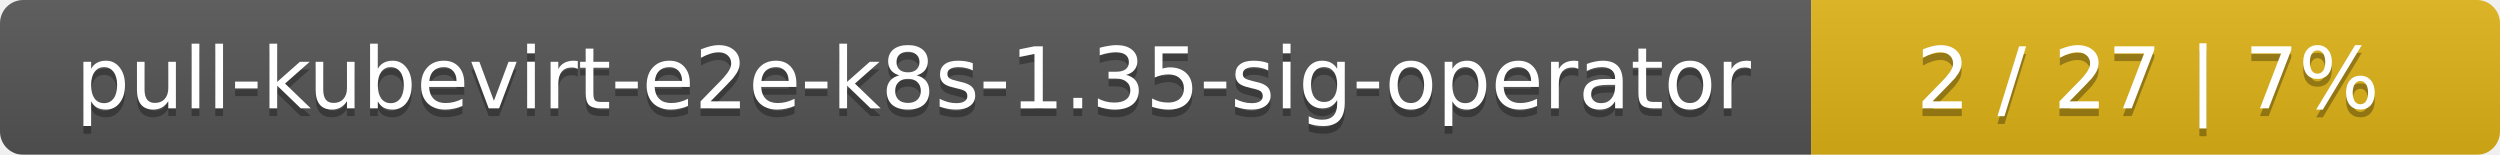
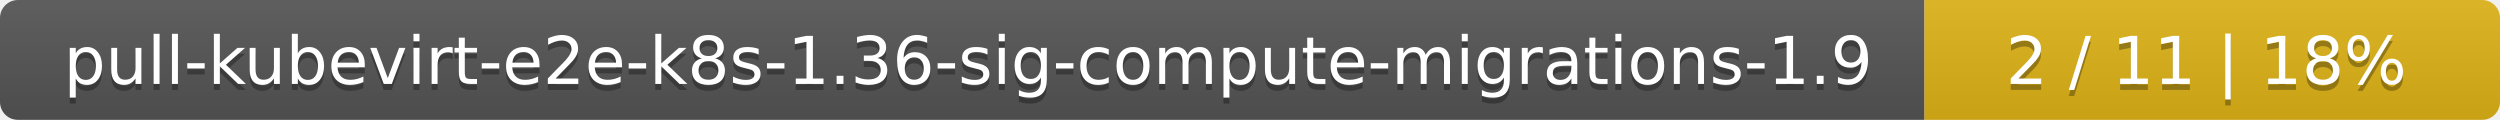
- <svg xmlns="http://www.w3.org/2000/svg" width="323" height="20">
+ <svg xmlns="http://www.w3.org/2000/svg" width="417" height="20">
  <linearGradient id="smooth" x2="0" y2="100%">
    <stop offset="0" stop-color="#bbb" stop-opacity=".1" />
    <stop offset="1" stop-opacity=".1" />
  </linearGradient>
  <mask id="round">
-     <rect width="323" height="20" rx="3" fill="#fff" />
+     <rect width="417" height="20" rx="3" fill="#fff" />
  </mask>
  <g mask="url(#round)">
-     <rect width="234" height="20" fill="#555" />
-     <rect x="234" width="89" height="20" fill="#dfb317" />
-     <rect width="323" height="20" fill="url(#smooth)" />
+     <rect width="321" height="20" fill="#555" />
+     <rect x="321" width="96" height="20" fill="#dfb317" />
+     <rect width="417" height="20" fill="url(#smooth)" />
  </g>
  <g fill="#fff" text-anchor="middle" font-family="DejaVu Sans,Verdana,Geneva,sans-serif" font-size="11">
-     <text x="118" y="15" fill="#010101" fill-opacity=".3">pull-kubevirt-e2e-k8s-1.35-sig-operator</text>
-     <text x="118" y="14">pull-kubevirt-e2e-k8s-1.35-sig-operator</text>
-     <text x="277.5" y="15" fill="#010101" fill-opacity=".3">2 / 27    |    7%</text>
-     <text x="277.5" y="14">2 / 27    |    7%</text>
+     <text x="161.5" y="15" fill="#010101" fill-opacity=".3">pull-kubevirt-e2e-k8s-1.36-sig-compute-migrations-1.9</text>
+     <text x="161.5" y="14">pull-kubevirt-e2e-k8s-1.36-sig-compute-migrations-1.9</text>
+     <text x="368" y="15" fill="#010101" fill-opacity=".3">2 / 11    |    18%</text>
+     <text x="368" y="14">2 / 11    |    18%</text>
  </g>
</svg>
